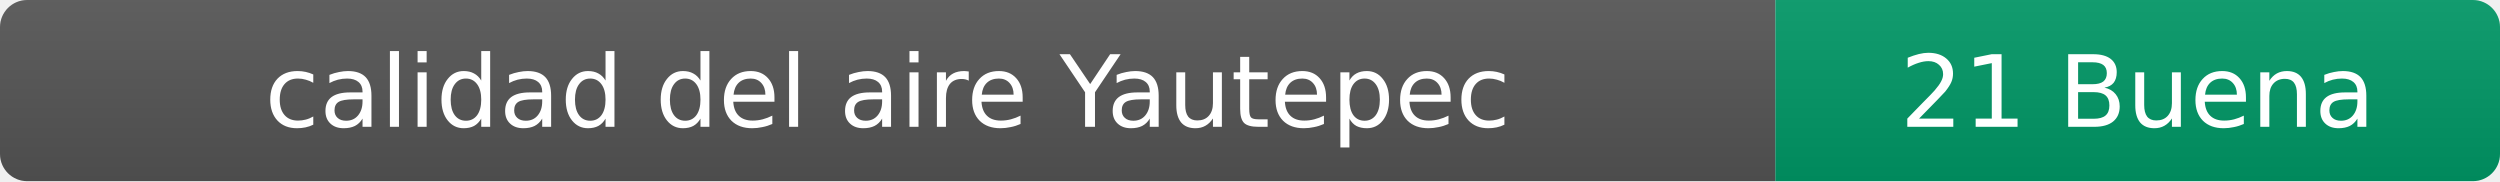
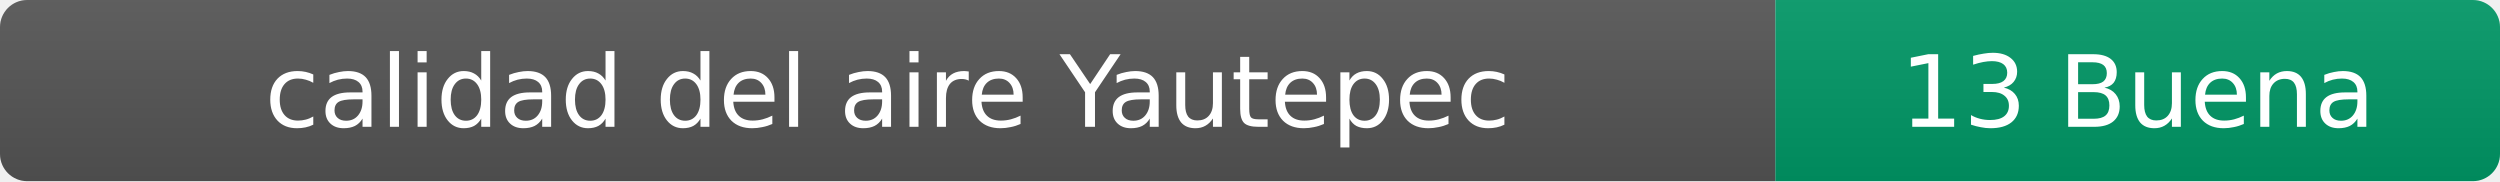
- <svg xmlns="http://www.w3.org/2000/svg" width="276" height="20" role="img" aria-label="calidad del aire: 21 Buena">
+ <svg xmlns="http://www.w3.org/2000/svg" width="276" height="20" role="img" aria-label="calidad del aire: 13 Buena">
  <linearGradient id="s" x2="0" y2="100%">
    <stop offset="0" stop-color="#bbb" stop-opacity=".1" />
    <stop offset="1" stop-opacity=".1" />
  </linearGradient>
  <clipPath id="r">
    <rect width="276" height="20" rx="3" fill="#fff" />
  </clipPath>
  <g clip-path="url(#r)">
    <rect width="196" height="20" fill="#555" />
    <rect x="196" width="80" height="20" fill="#009966" />
    <rect width="276" height="20" fill="url(#s)" />
  </g>
  <g fill="#fff" text-anchor="middle" font-family="Verdana,Geneva,DejaVu Sans,sans-serif" font-size="11">
    <text x="98" y="14">calidad del aire Yautepec</text>
-     <text x="236" y="14">21 Buena</text>
+     <text x="236" y="14">13 Buena</text>
  </g>
</svg>
